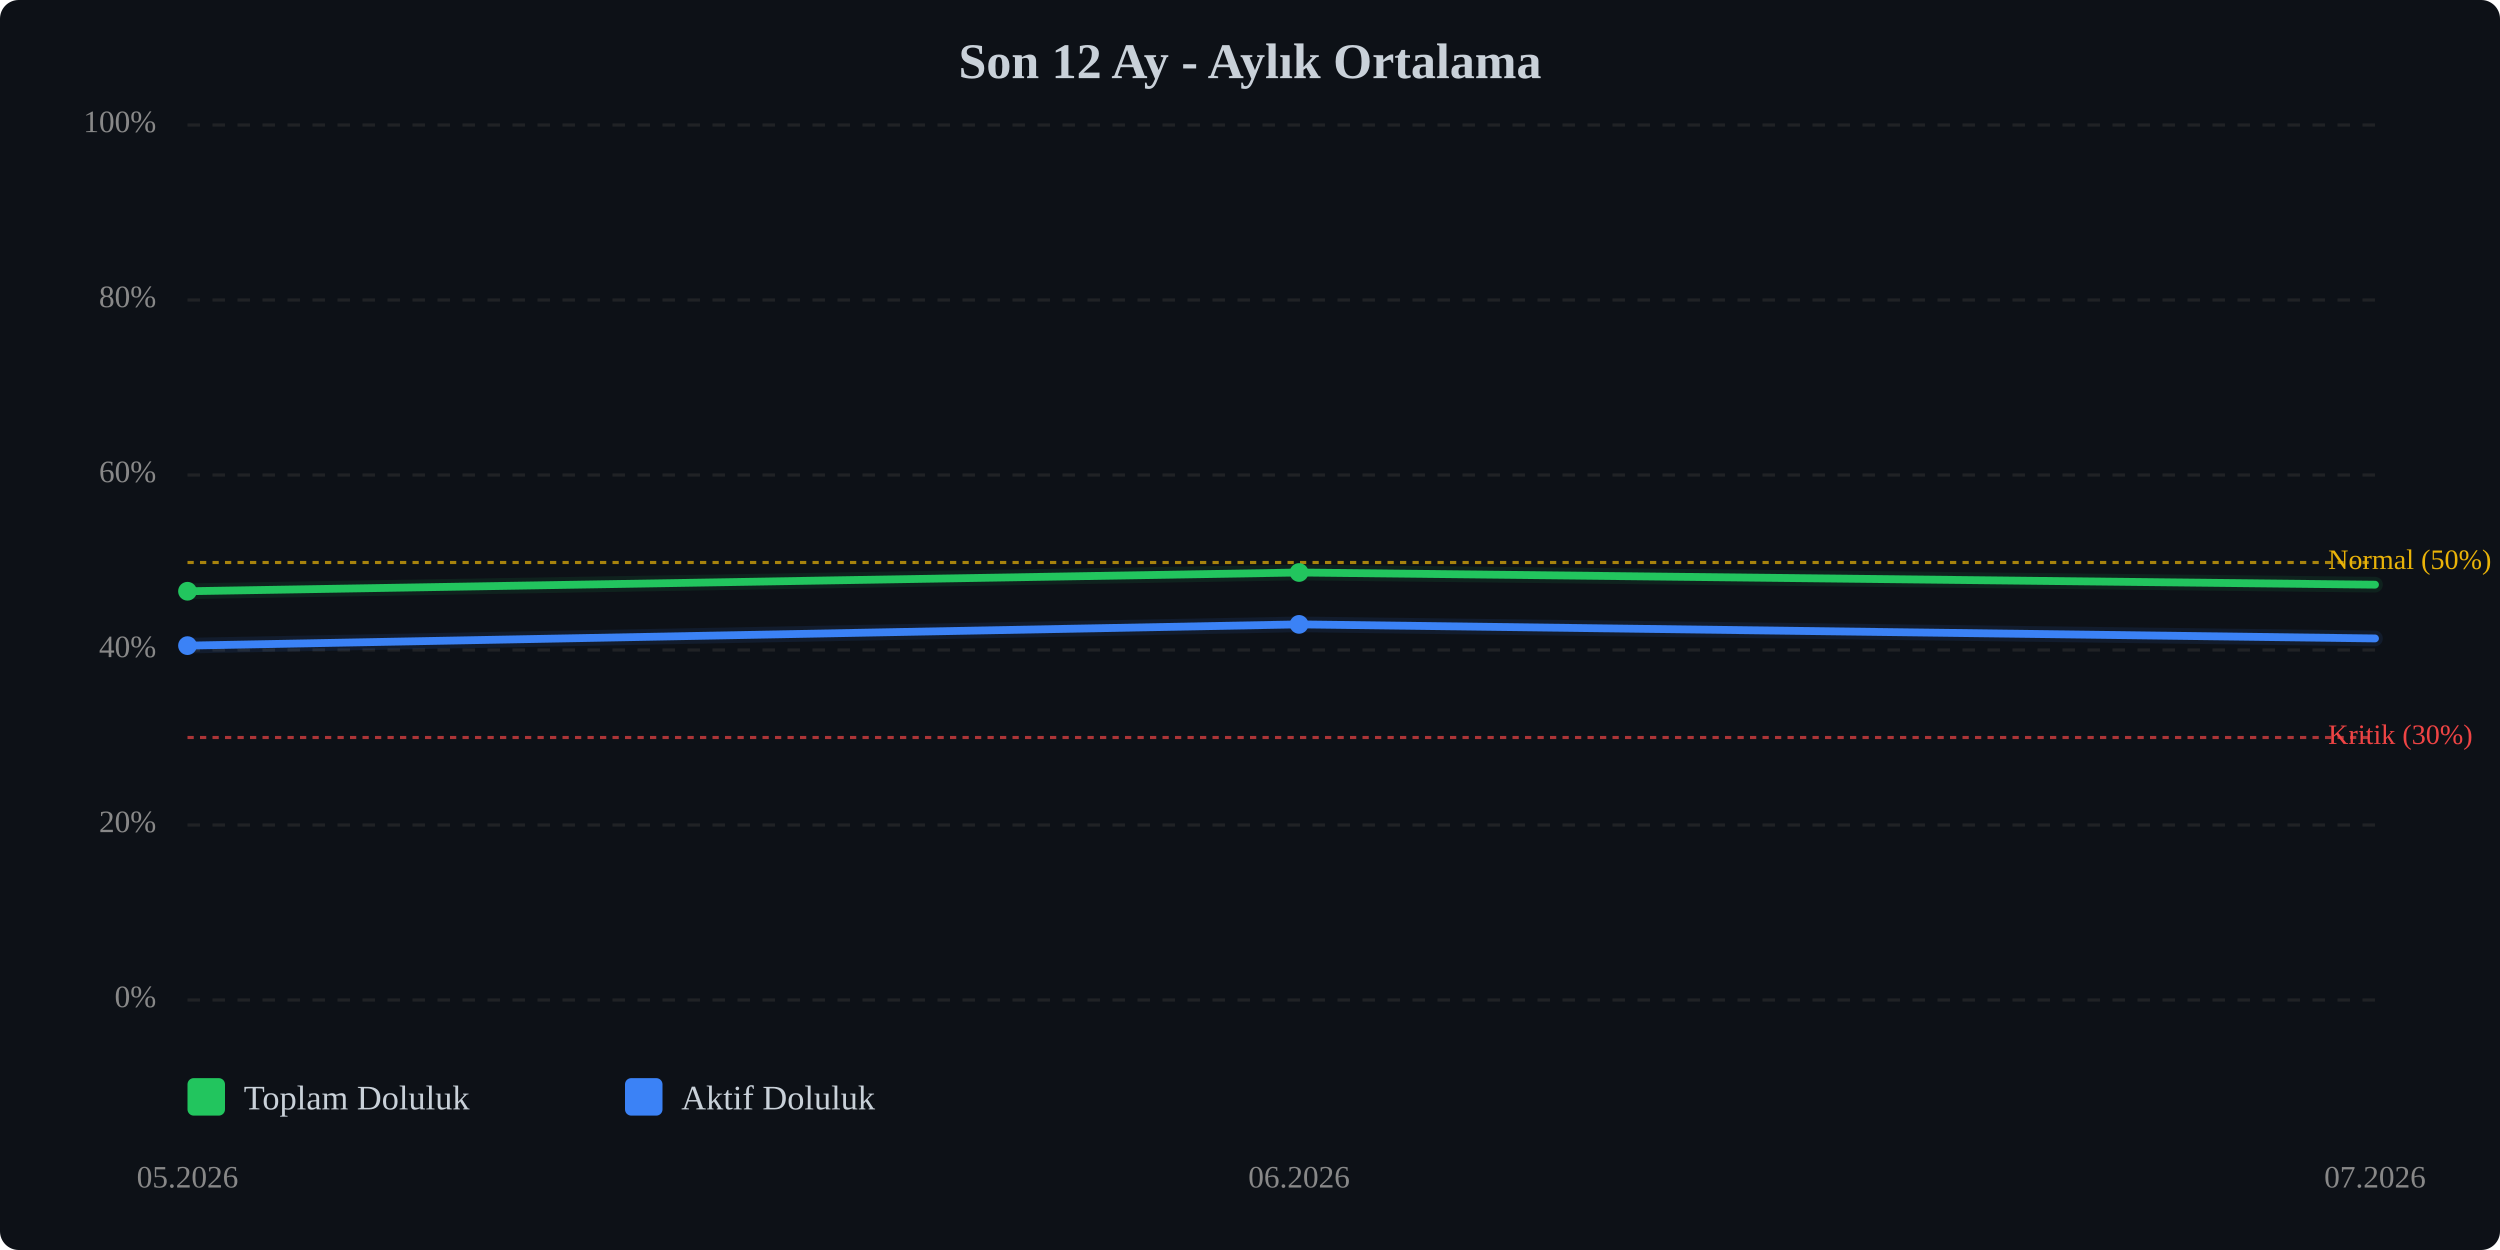
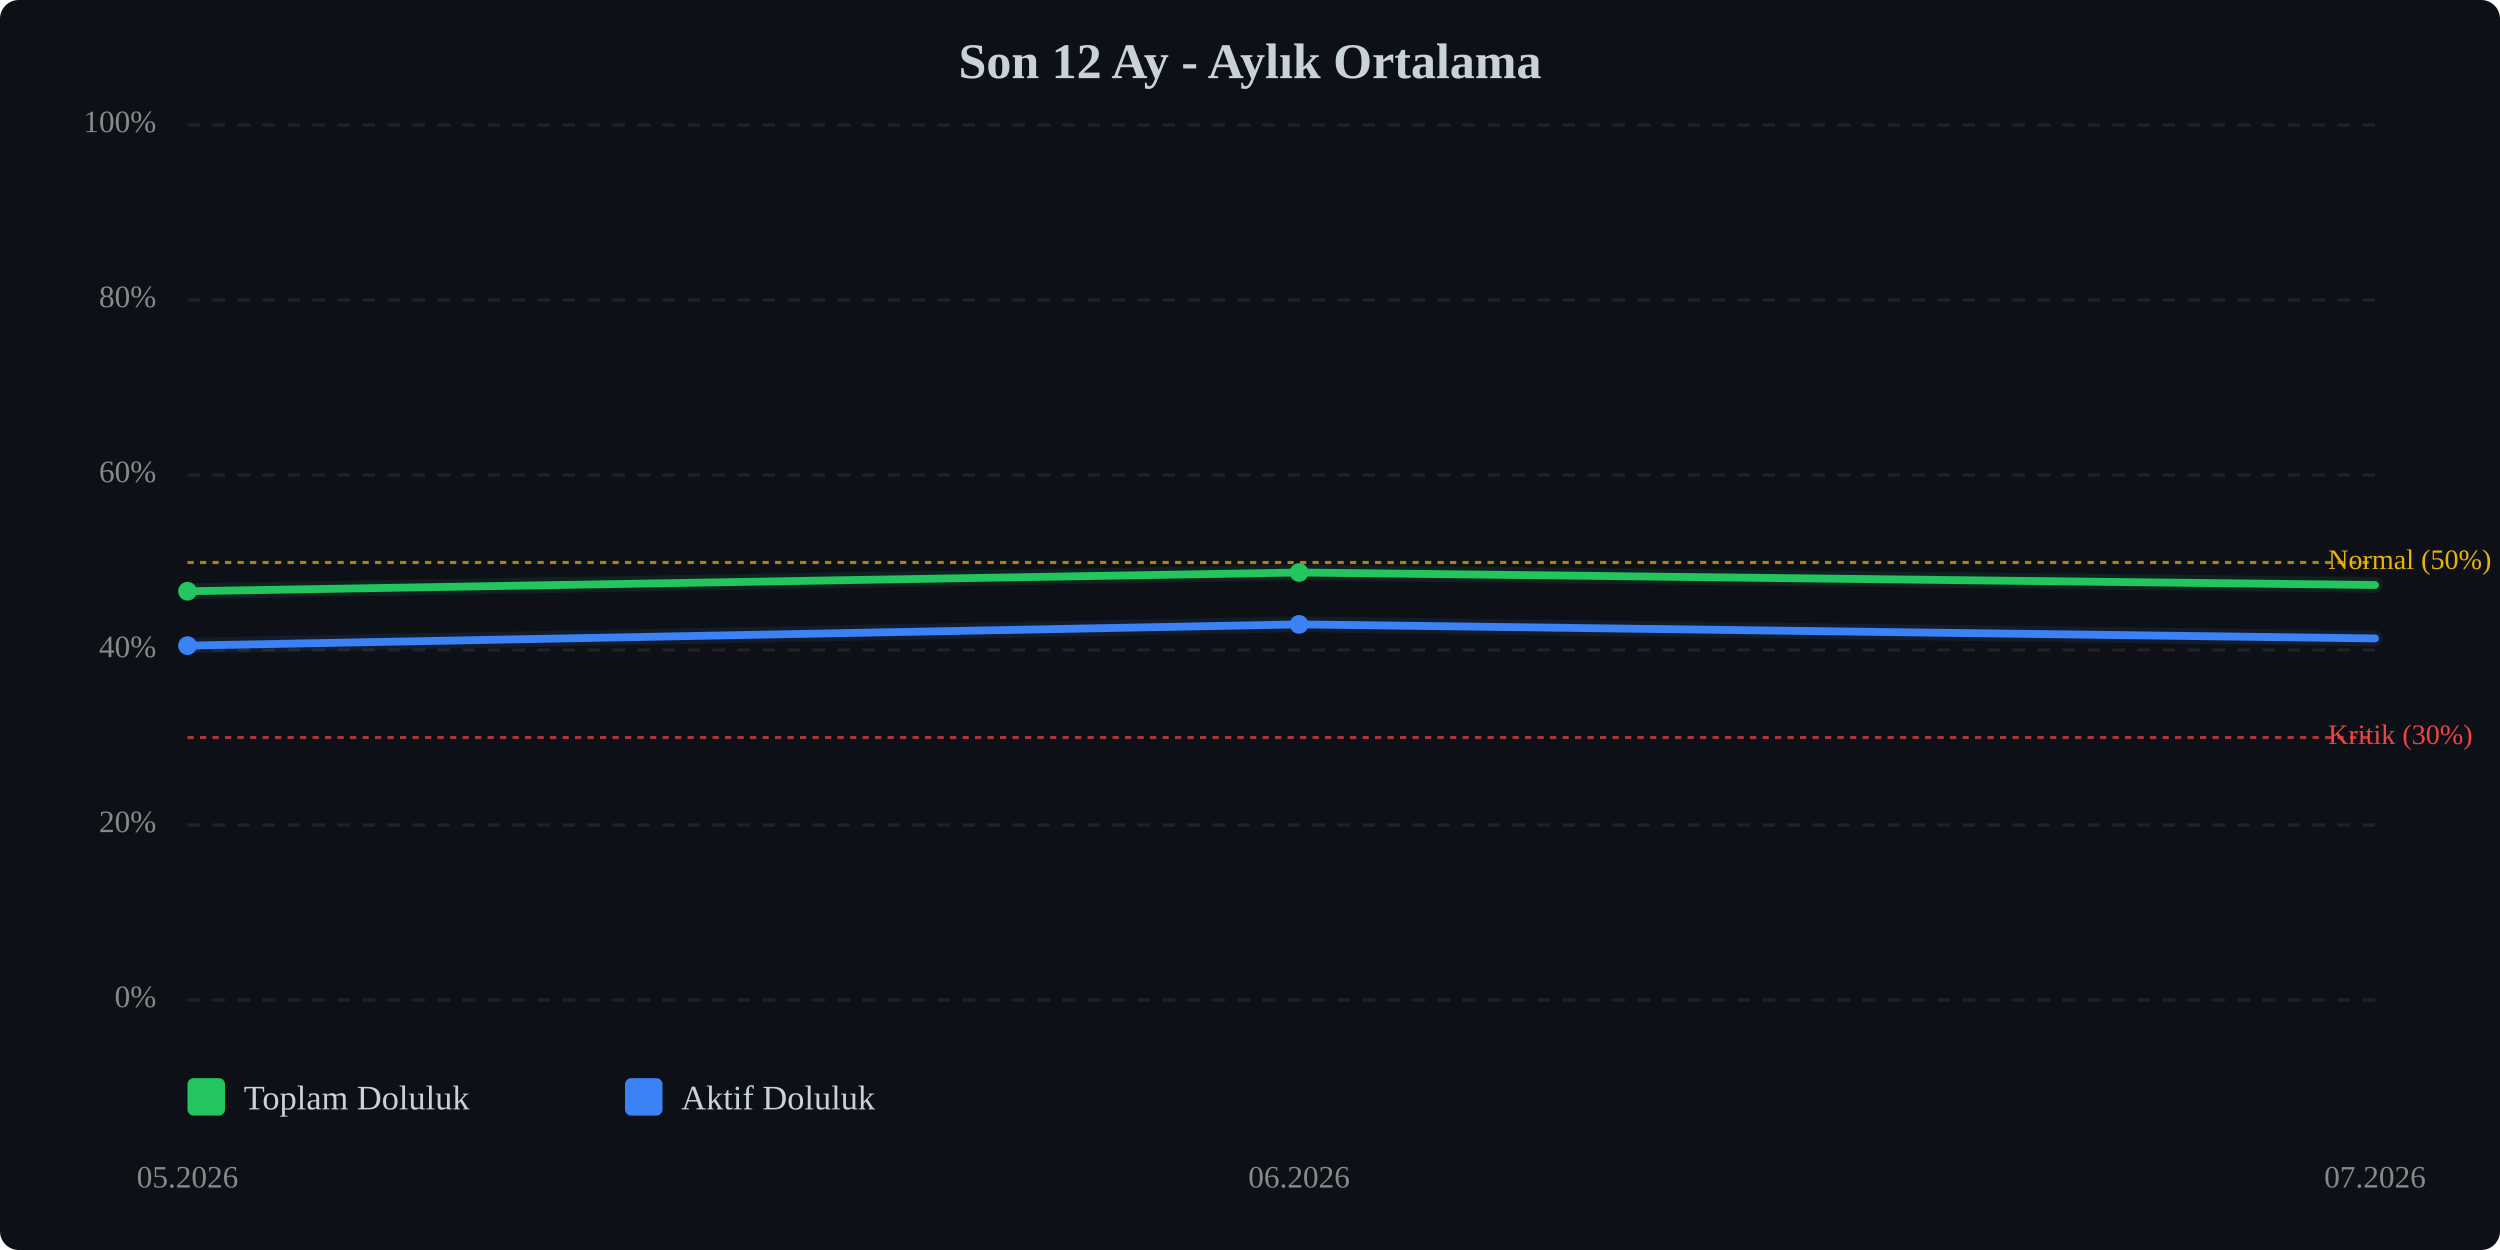
<svg xmlns="http://www.w3.org/2000/svg" viewBox="0 0 800 400" width="100%" style="max-width:800px;">
  <rect width="800" height="400" fill="#0d1117" rx="6" />
  <text x="400.0" y="25" text-anchor="middle" font-size="16" font-weight="bold" fill="#c9d1d9">Son 12 Ay - Aylık Ortalama</text>
  <line x1="60" y1="320.0" x2="760" y2="320.0" stroke="#333" stroke-width="1" stroke-dasharray="4,4" opacity="0.5" />
  <text x="50" y="320.0" text-anchor="end" dominant-baseline="middle" font-size="10" fill="#888">0%</text>
  <line x1="60" y1="264.0" x2="760" y2="264.0" stroke="#333" stroke-width="1" stroke-dasharray="4,4" opacity="0.5" />
  <text x="50" y="264.0" text-anchor="end" dominant-baseline="middle" font-size="10" fill="#888">20%</text>
  <line x1="60" y1="208.0" x2="760" y2="208.0" stroke="#333" stroke-width="1" stroke-dasharray="4,4" opacity="0.5" />
  <text x="50" y="208.0" text-anchor="end" dominant-baseline="middle" font-size="10" fill="#888">40%</text>
  <line x1="60" y1="152.0" x2="760" y2="152.0" stroke="#333" stroke-width="1" stroke-dasharray="4,4" opacity="0.5" />
  <text x="50" y="152.0" text-anchor="end" dominant-baseline="middle" font-size="10" fill="#888">60%</text>
  <line x1="60" y1="96.0" x2="760" y2="96.0" stroke="#333" stroke-width="1" stroke-dasharray="4,4" opacity="0.5" />
  <text x="50" y="96.0" text-anchor="end" dominant-baseline="middle" font-size="10" fill="#888">80%</text>
  <line x1="60" y1="40.0" x2="760" y2="40.0" stroke="#333" stroke-width="1" stroke-dasharray="4,4" opacity="0.5" />
  <text x="50" y="40.0" text-anchor="end" dominant-baseline="middle" font-size="10" fill="#888">100%</text>
  <line x1="60" y1="236.0" x2="760" y2="236.0" stroke="#ef4444" stroke-width="1" stroke-dasharray="2,2" opacity="0.7" />
  <text x="745" y="236.0" dominant-baseline="middle" font-size="9" fill="#ef4444">Kritik (30%)</text>
  <line x1="60" y1="180.0" x2="760" y2="180.0" stroke="#eab308" stroke-width="1" stroke-dasharray="2,2" opacity="0.7" />
  <text x="745" y="180.0" dominant-baseline="middle" font-size="9" fill="#eab308">Normal (50%)</text>
-   <polyline points="60.0,189.2 415.7,183.2 760.0,187.1" fill="none" stroke="#22c55e" stroke-width="2.5" stroke-linecap="round" stroke-linejoin="round" />
-   <polyline points="60.0,189.2 415.7,183.2 760.0,187.1" fill="none" stroke="#22c55e" stroke-width="5" opacity="0.1" stroke-linecap="round" stroke-linejoin="round" />
+   <polyline points="60.0,189.2 415.7,183.2 760.0,187.2" fill="none" stroke="#22c55e" stroke-width="2.5" stroke-linecap="round" stroke-linejoin="round" />
+   <polyline points="60.0,189.2 415.7,183.2 760.0,187.2" fill="none" stroke="#22c55e" stroke-width="5" opacity="0.1" stroke-linecap="round" stroke-linejoin="round" />
  <polyline points="60.0,206.6 415.7,199.8 760.0,204.3" fill="none" stroke="#3b82f6" stroke-width="2.5" stroke-linecap="round" stroke-linejoin="round" />
  <polyline points="60.0,206.6 415.7,199.8 760.0,204.3" fill="none" stroke="#3b82f6" stroke-width="5" opacity="0.1" stroke-linecap="round" stroke-linejoin="round" />
  <circle cx="60.0" cy="189.2" r="3" fill="#22c55e" />
  <circle cx="415.7" cy="183.2" r="3" fill="#22c55e" />
  <circle cx="60.0" cy="206.6" r="3" fill="#3b82f6" />
  <circle cx="415.7" cy="199.8" r="3" fill="#3b82f6" />
  <text x="60.0" y="380" text-anchor="middle" font-size="10" fill="#888">05.2026</text>
  <text x="415.7" y="380" text-anchor="middle" font-size="10" fill="#888">06.2026</text>
  <text x="760.0" y="380" text-anchor="middle" font-size="10" fill="#888">07.2026</text>
  <g transform="translate(60, 345)">
    <rect x="0" y="0" width="12" height="12" fill="#22c55e" rx="2" />
    <text x="18" y="10" font-size="11" fill="#c9d1d9">Toplam Doluluk</text>
    <rect x="140" y="0" width="12" height="12" fill="#3b82f6" rx="2" />
    <text x="158" y="10" font-size="11" fill="#c9d1d9">Aktif Doluluk</text>
  </g>
</svg>
